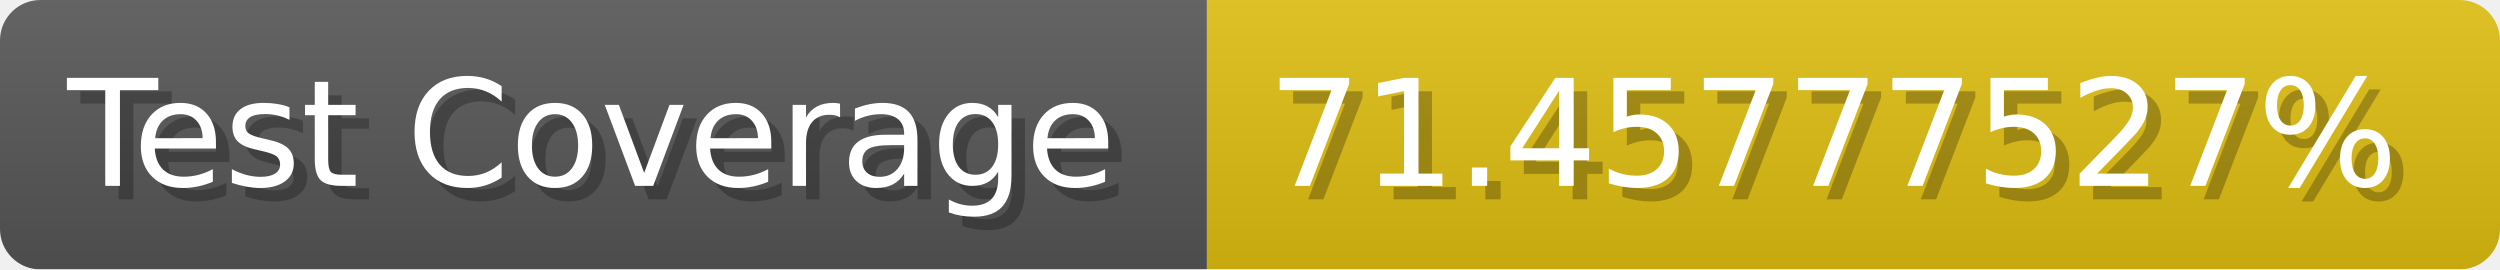
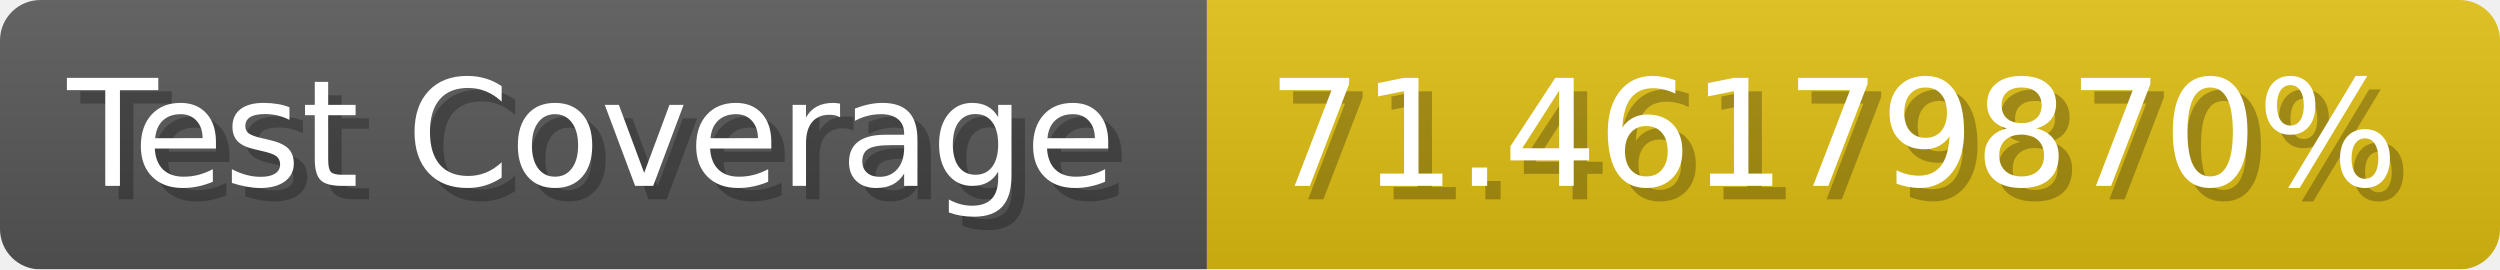
- <svg xmlns="http://www.w3.org/2000/svg" width="185.6" height="20" viewBox="0 0 1856 200" role="img" aria-label="Test Coverage: 71.45777527%">
+ <svg xmlns="http://www.w3.org/2000/svg" width="185.6" height="20" viewBox="0 0 1856 200" role="img" aria-label="Test Coverage: 71.46179870%">
  <linearGradient id="a" x2="0" y2="100%">
    <stop offset="0" stop-opacity=".1" stop-color="#EEE" />
    <stop offset="1" stop-opacity=".1" />
  </linearGradient>
  <mask id="m">
    <rect width="1856" height="200" rx="30" fill="#FFF" />
  </mask>
  <g mask="url(#m)">
    <rect width="896" height="200" fill="#555" />
    <rect width="960" height="200" fill="#DB1" x="896" />
    <rect width="1856" height="200" fill="url(#a)" />
  </g>
  <g aria-hidden="true" fill="#fff" text-anchor="start" font-family="Verdana,DejaVu Sans,sans-serif" font-size="110">
    <text x="60" y="148" textLength="796" fill="#000" opacity="0.25">Test Coverage</text>
    <text x="50" y="138" textLength="796">Test Coverage</text>
-     <text x="951" y="148" textLength="860" fill="#000" opacity="0.25">71.45777527%</text>
-     <text x="941" y="138" textLength="860">71.45777527%</text>
+     <text x="951" y="148" textLength="860" fill="#000" opacity="0.25">71.46179870%</text>
+     <text x="941" y="138" textLength="860">71.46179870%</text>
  </g>
</svg>
